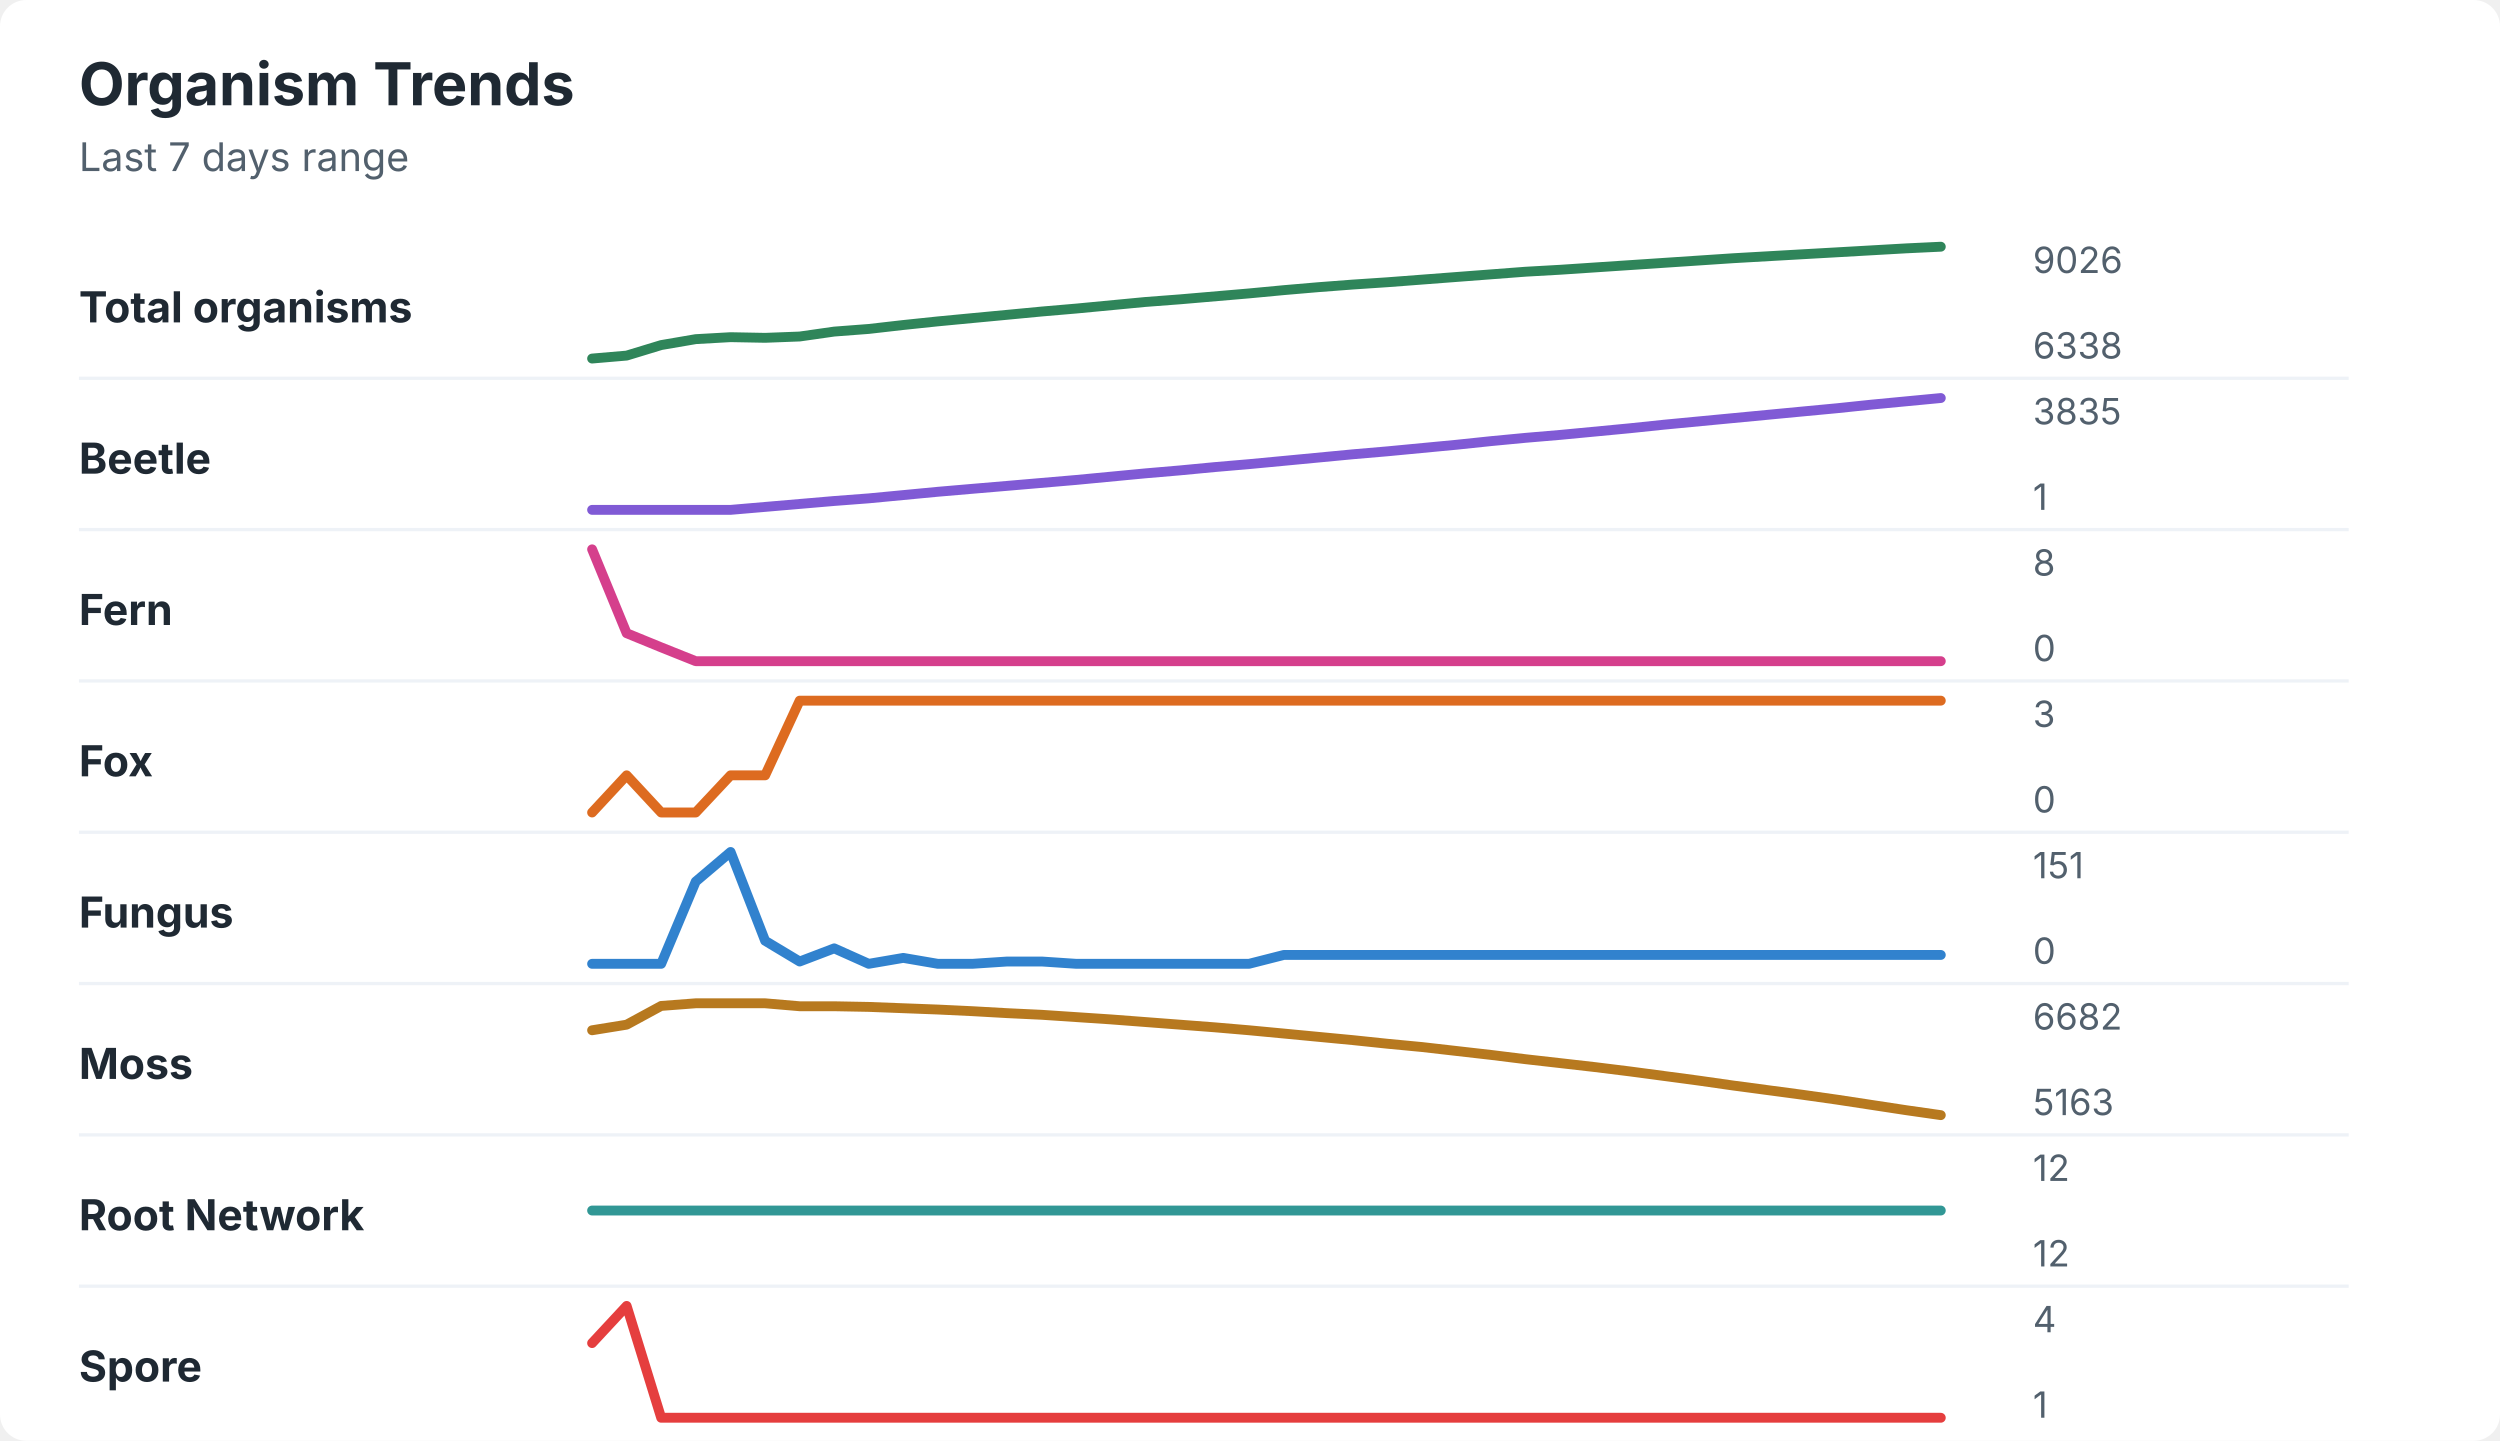
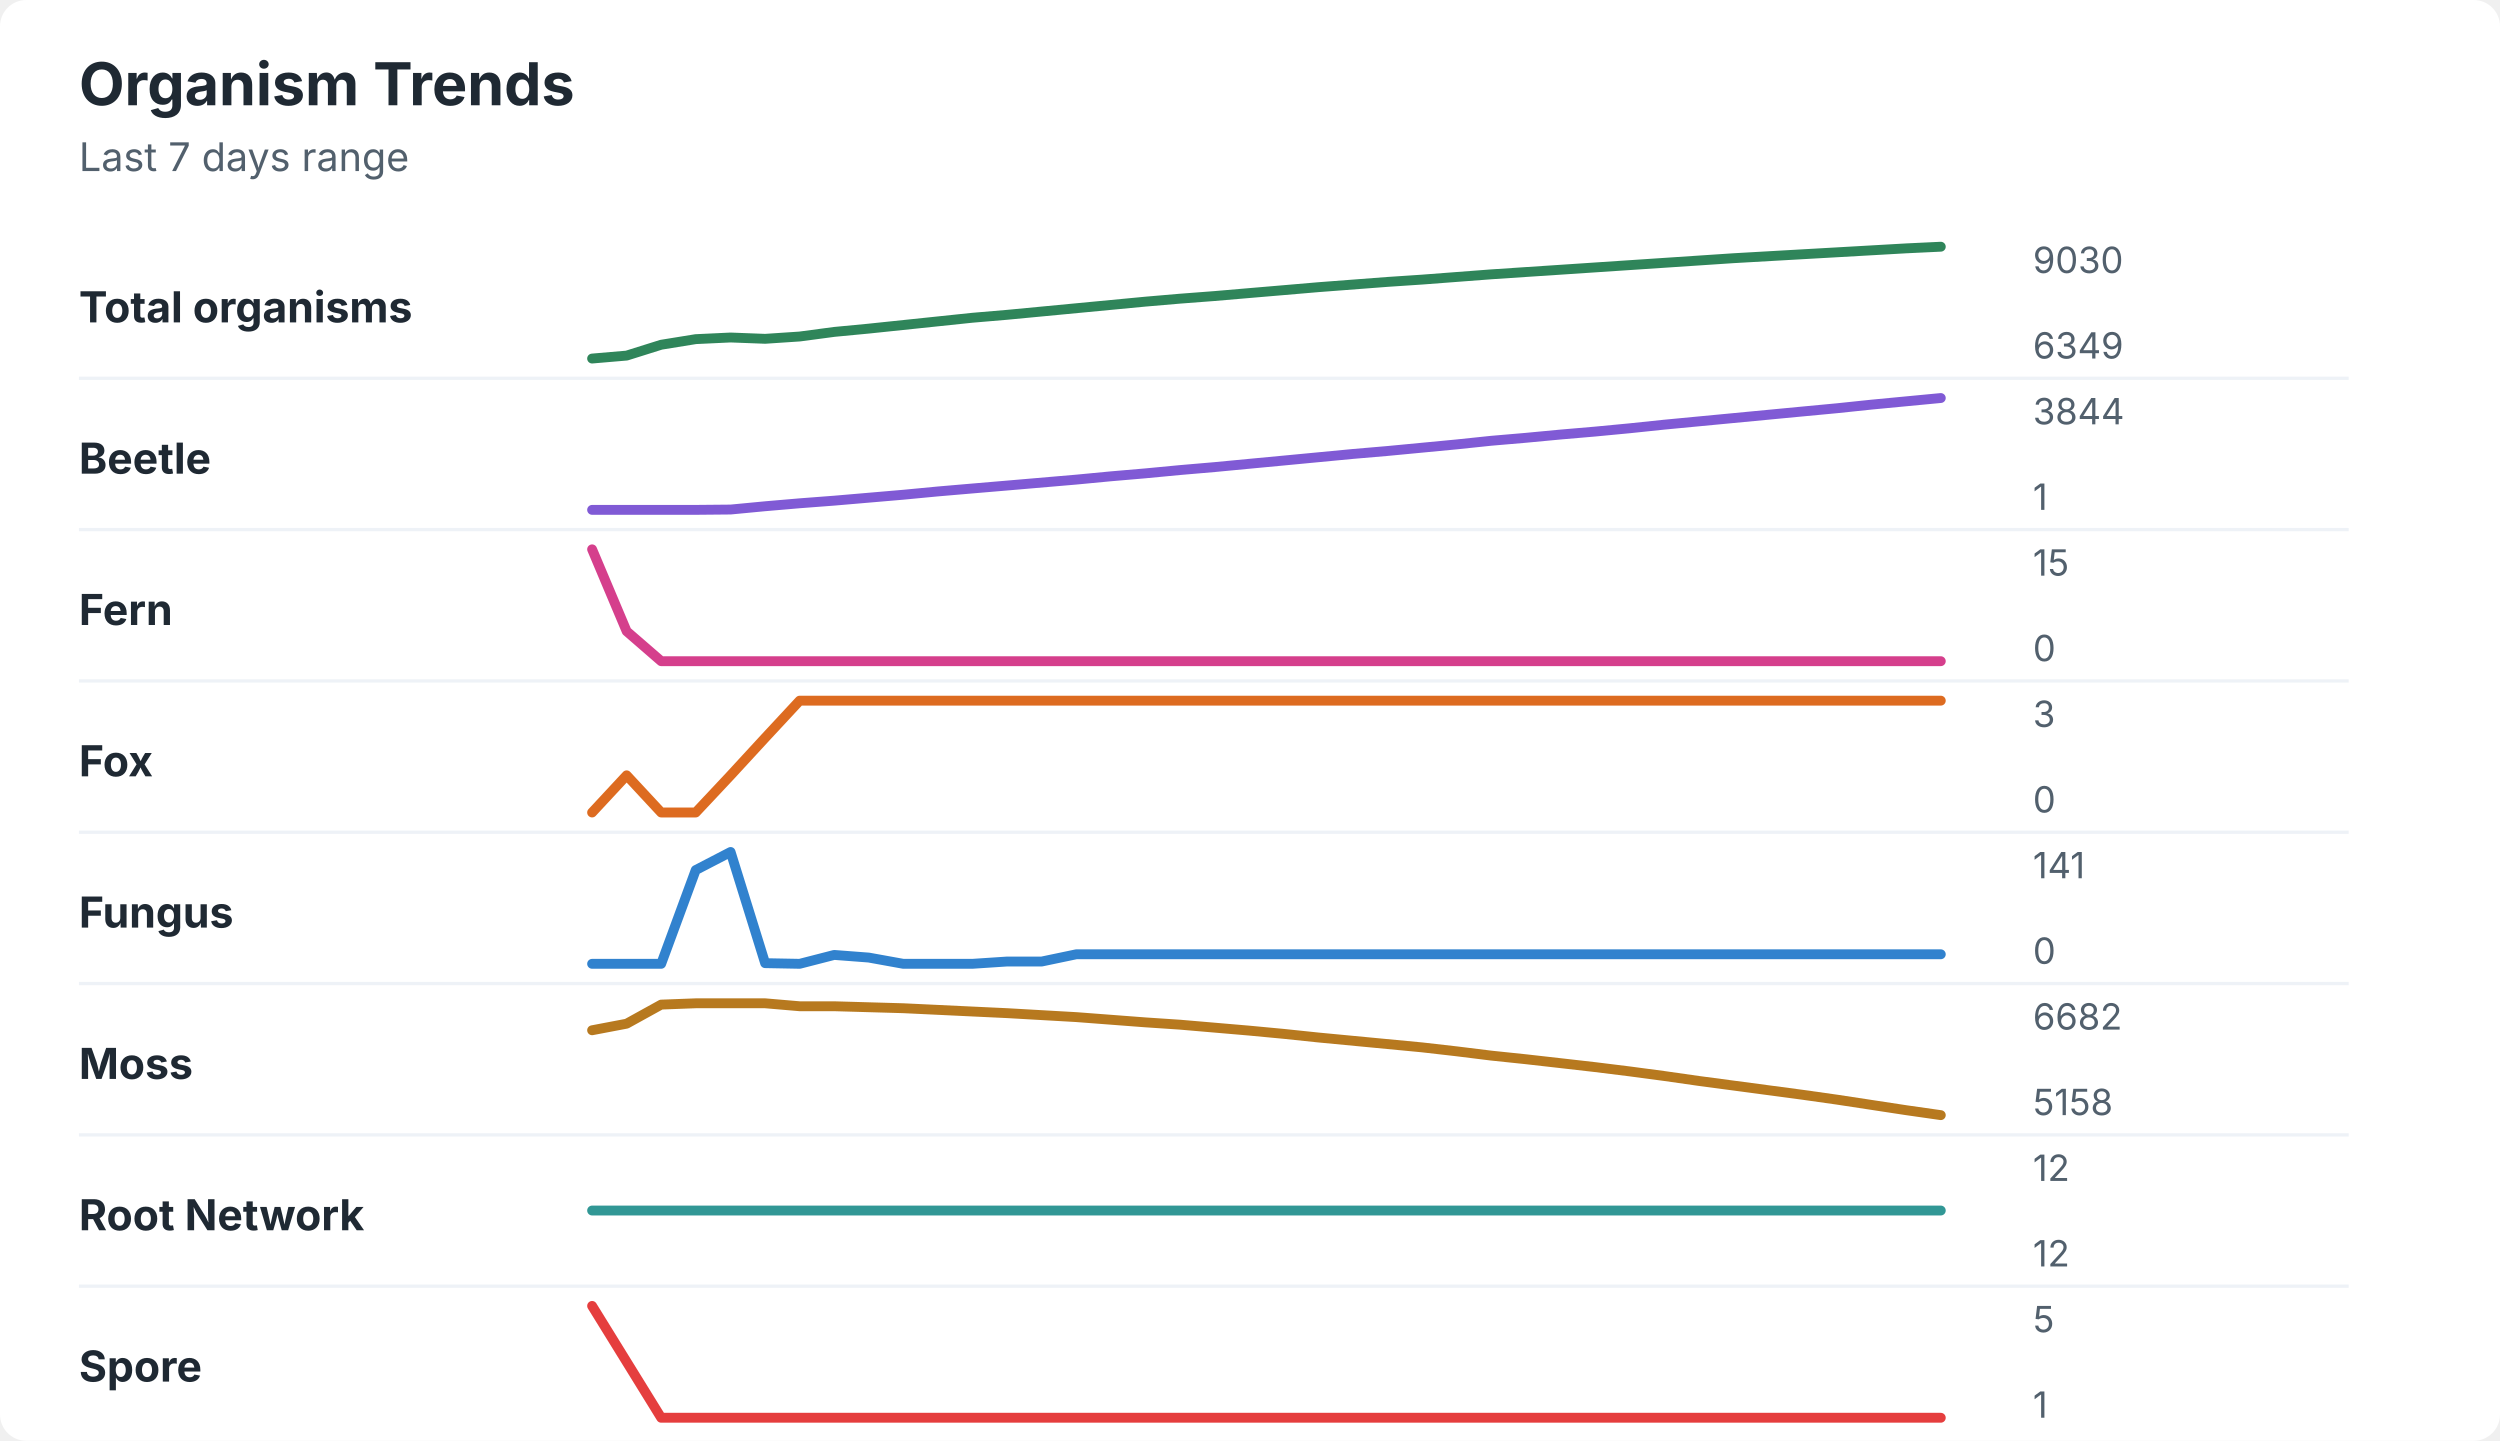
<svg xmlns="http://www.w3.org/2000/svg" width="760" height="438" viewBox="0 0 760 438" role="img" aria-labelledby="title desc">
  <rect width="760" height="438" rx="8" fill="#ffffff" />
  <style>
    text { font-family: -apple-system, BlinkMacSystemFont, "Segoe UI", sans-serif; }
    .title { font-size: 18px; font-weight: 700; fill: #1f2933; }
    .subtitle { font-size: 12px; fill: #52606d; }
    .label { font-size: 13px; font-weight: 650; fill: #1f2933; }
    .axis-value { font-size: 11px; fill: #52606d; }
    .separator { stroke: #eef2f7; stroke-width: 1; }
  </style>
  <text x="24" y="32" class="title">Organism Trends</text>
  <text x="24" y="52" class="subtitle">Last 7 days range</text>
  <text x="24" y="98" class="label">Total organisms</text>
-   <polyline points="180.0,109.0 190.5,108.1 201.0,104.9 211.5,103.1 222.1,102.5 232.6,102.7 243.1,102.3 253.6,100.8 264.1,100.0 274.6,98.8 285.1,97.7 295.6,96.7 306.2,95.7 316.7,94.7 327.2,93.8 337.7,92.8 348.2,91.8 358.7,91.0 369.2,90.1 379.7,89.2 390.3,88.2 400.8,87.3 411.3,86.5 421.8,85.8 432.3,85.0 442.8,84.2 453.3,83.4 463.8,82.6 474.4,82.0 484.9,81.3 495.4,80.6 505.9,79.9 516.4,79.2 526.9,78.5 537.4,77.9 547.9,77.3 558.5,76.7 569.0,76.1 579.5,75.5 590.0,75.0 " fill="none" stroke="#2f855a" stroke-width="3" stroke-linecap="round" stroke-linejoin="round" />
-   <text x="618" y="83" class="axis-value">9026</text>
-   <text x="618" y="109" class="axis-value">6338</text>
+   <polyline points="180.0,109.0 190.5,108.1 201.0,104.8 211.5,103.1 222.1,102.6 232.6,103.0 243.1,102.3 253.6,100.9 264.1,99.9 274.6,98.8 285.1,97.7 295.6,96.6 306.2,95.7 316.7,94.7 327.2,93.7 337.7,92.7 348.2,91.7 358.7,90.8 369.2,90.0 379.7,89.1 390.3,88.2 400.8,87.3 411.3,86.5 421.8,85.7 432.3,85.0 442.8,84.2 453.3,83.4 463.8,82.7 474.4,82.0 484.9,81.3 495.4,80.6 505.9,79.9 516.4,79.2 526.9,78.5 537.4,77.9 547.9,77.3 558.5,76.7 569.0,76.1 579.5,75.5 590.0,75.0 " fill="none" stroke="#2f855a" stroke-width="3" stroke-linecap="round" stroke-linejoin="round" />
+   <text x="618" y="83" class="axis-value">9030</text>
+   <text x="618" y="109" class="axis-value">6349</text>
  <line x1="24" y1="115.0" x2="714" y2="115.0" class="separator" />
  <text x="24" y="144" class="label">Beetle</text>
-   <polyline points="180.0,155.0 190.5,155.0 201.0,155.0 211.5,155.0 222.1,155.0 232.6,154.1 243.1,153.2 253.6,152.3 264.1,151.5 274.6,150.5 285.1,149.5 295.6,148.6 306.2,147.7 316.7,146.8 327.2,145.9 337.7,144.9 348.2,143.9 358.7,143.0 369.2,142.0 379.7,141.1 390.3,140.1 400.8,139.1 411.3,138.1 421.8,137.2 432.3,136.2 442.8,135.2 453.3,134.1 463.8,133.1 474.4,132.2 484.9,131.2 495.4,130.2 505.9,129.1 516.4,128.1 526.9,127.1 537.4,126.1 547.9,125.1 558.5,124.1 569.0,123.0 579.5,122.0 590.0,121.0 " fill="none" stroke="#805ad5" stroke-width="3" stroke-linecap="round" stroke-linejoin="round" />
-   <text x="618" y="129" class="axis-value">3835</text>
+   <polyline points="180.0,155.0 190.5,155.0 201.0,155.0 211.5,155.0 222.1,154.9 232.6,153.9 243.1,153.0 253.6,152.2 264.1,151.3 274.6,150.4 285.1,149.4 295.6,148.5 306.2,147.6 316.7,146.7 327.2,145.8 337.7,144.8 348.2,143.9 358.7,142.9 369.2,142.0 379.7,141.0 390.3,140.0 400.8,139.0 411.3,138.0 421.8,137.1 432.3,136.1 442.8,135.1 453.3,134.0 463.8,133.1 474.4,132.1 484.9,131.2 495.4,130.2 505.9,129.1 516.4,128.1 526.9,127.1 537.4,126.1 547.9,125.1 558.5,124.1 569.0,123.0 579.5,122.0 590.0,121.0 " fill="none" stroke="#805ad5" stroke-width="3" stroke-linecap="round" stroke-linejoin="round" />
+   <text x="618" y="129" class="axis-value">3844</text>
  <text x="618" y="155" class="axis-value">1</text>
  <line x1="24" y1="161.0" x2="714" y2="161.0" class="separator" />
  <text x="24" y="190" class="label">Fern</text>
-   <polyline points="180.0,167.0 190.5,192.5 201.0,196.8 211.5,201.0 222.1,201.0 232.6,201.0 243.1,201.0 253.6,201.0 264.1,201.0 274.6,201.0 285.1,201.0 295.6,201.0 306.2,201.0 316.7,201.0 327.2,201.0 337.7,201.0 348.2,201.0 358.7,201.0 369.2,201.0 379.7,201.0 390.3,201.0 400.8,201.0 411.3,201.0 421.8,201.0 432.3,201.0 442.8,201.0 453.3,201.0 463.8,201.0 474.4,201.0 484.9,201.0 495.4,201.0 505.9,201.0 516.4,201.0 526.9,201.0 537.4,201.0 547.9,201.0 558.5,201.0 569.0,201.0 579.5,201.0 590.0,201.0 " fill="none" stroke="#d53f8c" stroke-width="3" stroke-linecap="round" stroke-linejoin="round" />
-   <text x="618" y="175" class="axis-value">8</text>
+   <polyline points="180.0,167.0 190.5,191.9 201.0,201.0 211.5,201.0 222.1,201.0 232.6,201.0 243.1,201.0 253.6,201.0 264.1,201.0 274.6,201.0 285.1,201.0 295.6,201.0 306.2,201.0 316.7,201.0 327.2,201.0 337.7,201.0 348.2,201.0 358.7,201.0 369.2,201.0 379.7,201.0 390.3,201.0 400.8,201.0 411.3,201.0 421.8,201.0 432.3,201.0 442.8,201.0 453.3,201.0 463.8,201.0 474.4,201.0 484.9,201.0 495.4,201.0 505.9,201.0 516.4,201.0 526.9,201.0 537.4,201.0 547.9,201.0 558.5,201.0 569.0,201.0 579.5,201.0 590.0,201.0 " fill="none" stroke="#d53f8c" stroke-width="3" stroke-linecap="round" stroke-linejoin="round" />
+   <text x="618" y="175" class="axis-value">15</text>
  <text x="618" y="201" class="axis-value">0</text>
  <line x1="24" y1="207.0" x2="714" y2="207.0" class="separator" />
  <text x="24" y="236" class="label">Fox</text>
-   <polyline points="180.0,247.0 190.5,235.7 201.0,247.0 211.5,247.0 222.1,235.7 232.6,235.7 243.1,213.0 253.6,213.0 264.1,213.0 274.6,213.0 285.1,213.0 295.6,213.0 306.2,213.0 316.7,213.0 327.2,213.0 337.7,213.0 348.2,213.0 358.7,213.0 369.2,213.0 379.7,213.0 390.3,213.0 400.8,213.0 411.3,213.0 421.8,213.0 432.3,213.0 442.8,213.0 453.3,213.0 463.8,213.0 474.4,213.0 484.9,213.0 495.4,213.0 505.9,213.0 516.4,213.0 526.9,213.0 537.4,213.0 547.9,213.0 558.5,213.0 569.0,213.0 579.5,213.0 590.0,213.0 " fill="none" stroke="#dd6b20" stroke-width="3" stroke-linecap="round" stroke-linejoin="round" />
+   <polyline points="180.0,247.0 190.5,235.7 201.0,247.0 211.5,247.0 222.1,235.7 232.6,224.3 243.1,213.0 253.6,213.0 264.1,213.0 274.6,213.0 285.1,213.0 295.6,213.0 306.2,213.0 316.7,213.0 327.2,213.0 337.7,213.0 348.2,213.0 358.7,213.0 369.2,213.0 379.7,213.0 390.3,213.0 400.8,213.0 411.3,213.0 421.8,213.0 432.3,213.0 442.8,213.0 453.3,213.0 463.8,213.0 474.4,213.0 484.9,213.0 495.4,213.0 505.9,213.0 516.4,213.0 526.9,213.0 537.4,213.0 547.9,213.0 558.5,213.0 569.0,213.0 579.5,213.0 590.0,213.0 " fill="none" stroke="#dd6b20" stroke-width="3" stroke-linecap="round" stroke-linejoin="round" />
  <text x="618" y="221" class="axis-value">3</text>
  <text x="618" y="247" class="axis-value">0</text>
  <line x1="24" y1="253.0" x2="714" y2="253.0" class="separator" />
  <text x="24" y="282" class="label">Fungus</text>
-   <polyline points="180.0,293.0 190.5,293.0 201.0,293.0 211.5,268.0 222.1,259.0 232.6,286.0 243.1,292.3 253.6,288.3 264.1,293.0 274.6,291.2 285.1,293.0 295.6,293.0 306.2,292.3 316.7,292.3 327.2,293.0 337.7,293.0 348.2,293.0 358.7,293.0 369.2,293.0 379.7,293.0 390.3,290.3 400.8,290.3 411.3,290.3 421.8,290.3 432.3,290.3 442.8,290.3 453.3,290.3 463.8,290.3 474.4,290.3 484.9,290.3 495.4,290.3 505.9,290.3 516.4,290.3 526.9,290.3 537.4,290.3 547.9,290.3 558.5,290.3 569.0,290.3 579.5,290.3 590.0,290.3 " fill="none" stroke="#3182ce" stroke-width="3" stroke-linecap="round" stroke-linejoin="round" />
-   <text x="618" y="267" class="axis-value">151</text>
+   <polyline points="180.0,293.0 190.5,293.0 201.0,293.0 211.5,264.5 222.1,259.0 232.6,292.8 243.1,293.0 253.6,290.3 264.1,291.1 274.6,293.0 285.1,293.0 295.6,293.0 306.2,292.3 316.7,292.3 327.2,290.1 337.7,290.1 348.2,290.1 358.7,290.1 369.2,290.1 379.7,290.1 390.3,290.1 400.8,290.1 411.3,290.1 421.8,290.1 432.3,290.1 442.8,290.1 453.3,290.1 463.8,290.1 474.4,290.1 484.9,290.1 495.4,290.1 505.9,290.1 516.4,290.1 526.9,290.1 537.4,290.1 547.9,290.1 558.5,290.1 569.0,290.1 579.5,290.1 590.0,290.1 " fill="none" stroke="#3182ce" stroke-width="3" stroke-linecap="round" stroke-linejoin="round" />
+   <text x="618" y="267" class="axis-value">141</text>
  <text x="618" y="293" class="axis-value">0</text>
  <line x1="24" y1="299.0" x2="714" y2="299.0" class="separator" />
  <text x="24" y="328" class="label">Moss</text>
-   <polyline points="180.0,313.2 190.5,311.5 201.0,305.8 211.5,305.0 222.1,305.0 232.6,305.0 243.1,305.9 253.6,305.9 264.1,306.1 274.6,306.5 285.1,306.9 295.6,307.4 306.2,308.0 316.7,308.5 327.2,309.2 337.7,309.9 348.2,310.7 358.7,311.5 369.2,312.3 379.7,313.2 390.3,314.2 400.8,315.2 411.3,316.2 421.8,317.3 432.3,318.3 442.8,319.5 453.3,320.7 463.8,322.0 474.4,323.2 484.9,324.4 495.4,325.7 505.9,327.1 516.4,328.5 526.9,330.0 537.4,331.4 547.9,332.8 558.5,334.3 569.0,335.9 579.5,337.5 590.0,339.0 " fill="none" stroke="#b7791f" stroke-width="3" stroke-linecap="round" stroke-linejoin="round" />
+   <polyline points="180.0,313.2 190.5,311.2 201.0,305.4 211.5,305.0 222.1,305.0 232.6,305.0 243.1,305.9 253.6,305.9 264.1,306.2 274.6,306.5 285.1,307.0 295.6,307.5 306.2,308.0 316.7,308.6 327.2,309.2 337.7,310.0 348.2,310.8 358.7,311.5 369.2,312.4 379.7,313.3 390.3,314.3 400.8,315.4 411.3,316.4 421.8,317.4 432.3,318.4 442.8,319.6 453.3,320.9 463.8,322.0 474.4,323.2 484.9,324.4 495.4,325.7 505.9,327.1 516.4,328.6 526.9,330.0 537.4,331.4 547.9,332.8 558.5,334.3 569.0,335.9 579.5,337.5 590.0,339.0 " fill="none" stroke="#b7791f" stroke-width="3" stroke-linecap="round" stroke-linejoin="round" />
  <text x="618" y="313" class="axis-value">6682</text>
-   <text x="618" y="339" class="axis-value">5163</text>
+   <text x="618" y="339" class="axis-value">5158</text>
  <line x1="24" y1="345.0" x2="714" y2="345.0" class="separator" />
  <text x="24" y="374" class="label">Root Network</text>
  <polyline points="180.0,368.0 190.5,368.0 201.0,368.0 211.5,368.0 222.1,368.0 232.6,368.0 243.1,368.0 253.6,368.0 264.1,368.0 274.6,368.0 285.1,368.0 295.6,368.0 306.2,368.0 316.7,368.0 327.2,368.0 337.7,368.0 348.2,368.0 358.7,368.0 369.2,368.0 379.7,368.0 390.3,368.0 400.8,368.0 411.3,368.0 421.8,368.0 432.3,368.0 442.8,368.0 453.3,368.0 463.8,368.0 474.4,368.0 484.9,368.0 495.4,368.0 505.9,368.0 516.4,368.0 526.9,368.0 537.4,368.0 547.9,368.0 558.5,368.0 569.0,368.0 579.5,368.0 590.0,368.0 " fill="none" stroke="#319795" stroke-width="3" stroke-linecap="round" stroke-linejoin="round" />
  <text x="618" y="359" class="axis-value">12</text>
  <text x="618" y="385" class="axis-value">12</text>
  <line x1="24" y1="391.0" x2="714" y2="391.0" class="separator" />
  <text x="24" y="420" class="label">Spore</text>
-   <polyline points="180.0,408.3 190.5,397.0 201.0,431.0 211.5,431.0 222.1,431.0 232.6,431.0 243.1,431.0 253.6,431.0 264.1,431.0 274.6,431.0 285.1,431.0 295.6,431.0 306.2,431.0 316.7,431.0 327.2,431.0 337.7,431.0 348.2,431.0 358.7,431.0 369.2,431.0 379.7,431.0 390.3,431.0 400.8,431.0 411.3,431.0 421.8,431.0 432.3,431.0 442.8,431.0 453.3,431.0 463.8,431.0 474.4,431.0 484.9,431.0 495.4,431.0 505.9,431.0 516.4,431.0 526.9,431.0 537.4,431.0 547.9,431.0 558.5,431.0 569.0,431.0 579.5,431.0 590.0,431.0 " fill="none" stroke="#e53e3e" stroke-width="3" stroke-linecap="round" stroke-linejoin="round" />
-   <text x="618" y="405" class="axis-value">4</text>
+   <polyline points="180.0,397.0 190.5,414.0 201.0,431.0 211.5,431.0 222.1,431.0 232.6,431.0 243.1,431.0 253.6,431.0 264.1,431.0 274.6,431.0 285.1,431.0 295.6,431.0 306.2,431.0 316.7,431.0 327.2,431.0 337.7,431.0 348.2,431.0 358.7,431.0 369.2,431.0 379.7,431.0 390.3,431.0 400.8,431.0 411.3,431.0 421.8,431.0 432.3,431.0 442.8,431.0 453.3,431.0 463.8,431.0 474.4,431.0 484.9,431.0 495.4,431.0 505.9,431.0 516.4,431.0 526.9,431.0 537.4,431.0 547.9,431.0 558.5,431.0 569.0,431.0 579.5,431.0 590.0,431.0 " fill="none" stroke="#e53e3e" stroke-width="3" stroke-linecap="round" stroke-linejoin="round" />
+   <text x="618" y="405" class="axis-value">5</text>
  <text x="618" y="431" class="axis-value">1</text>
</svg>
